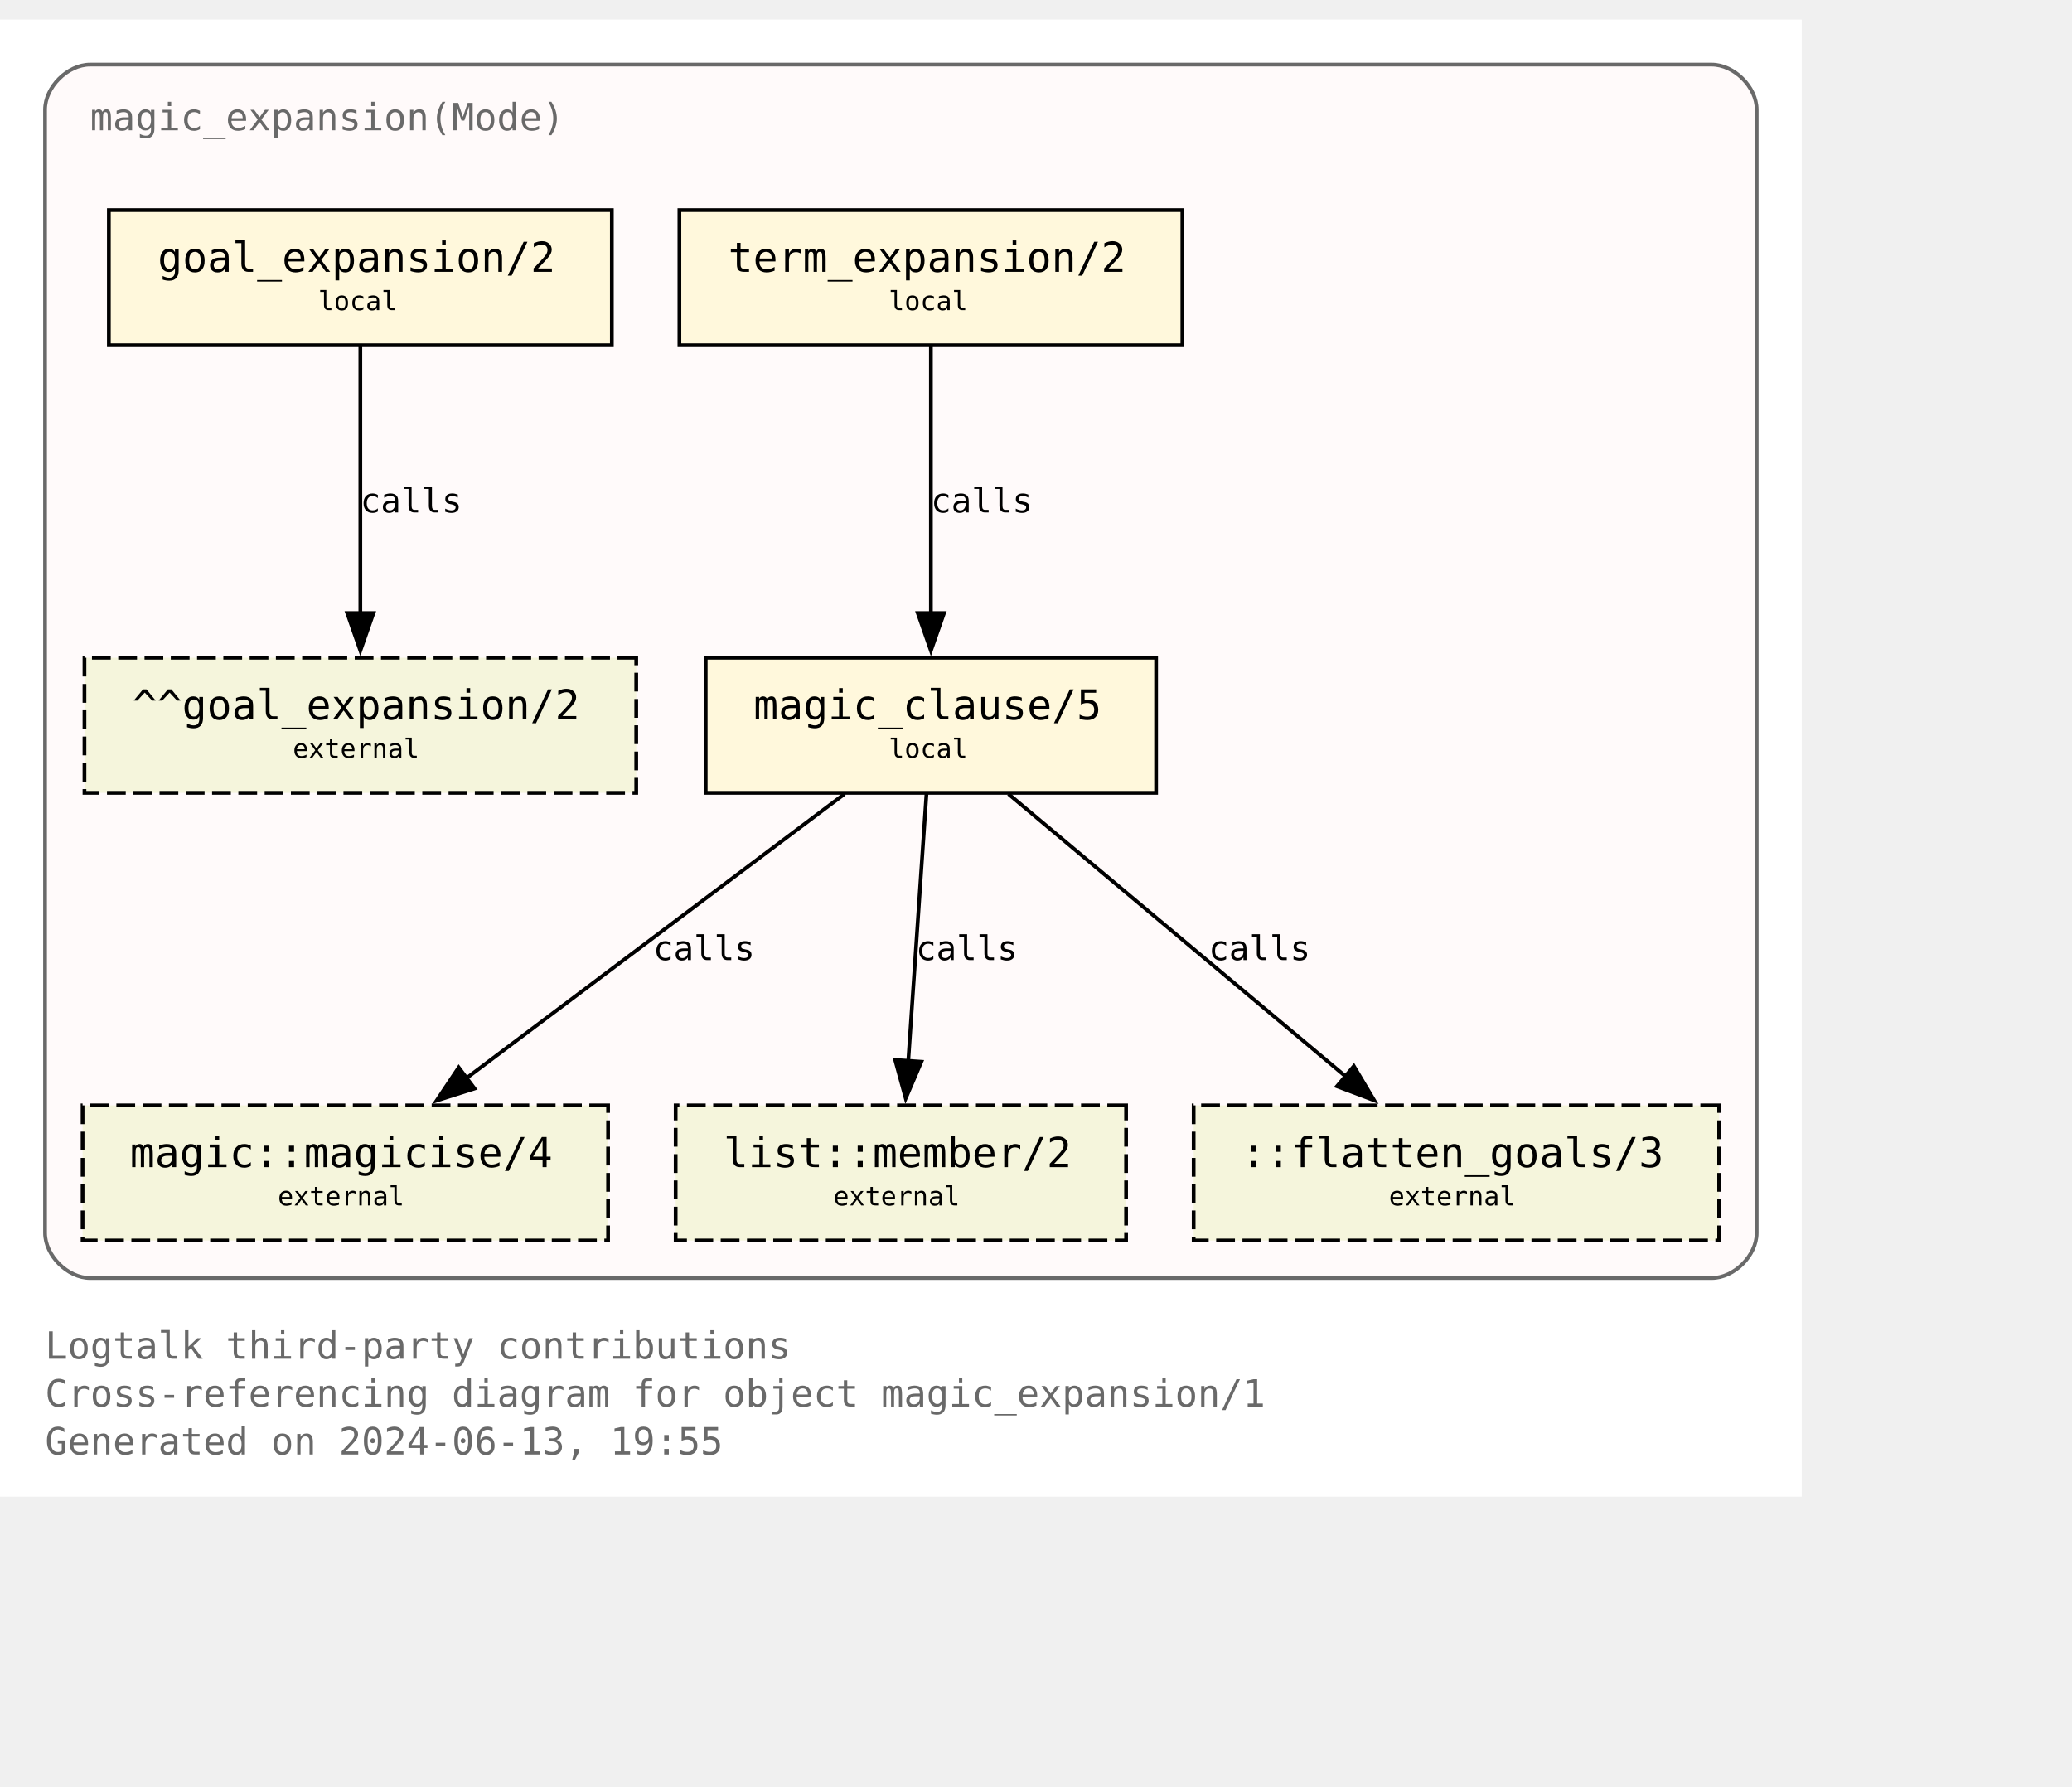
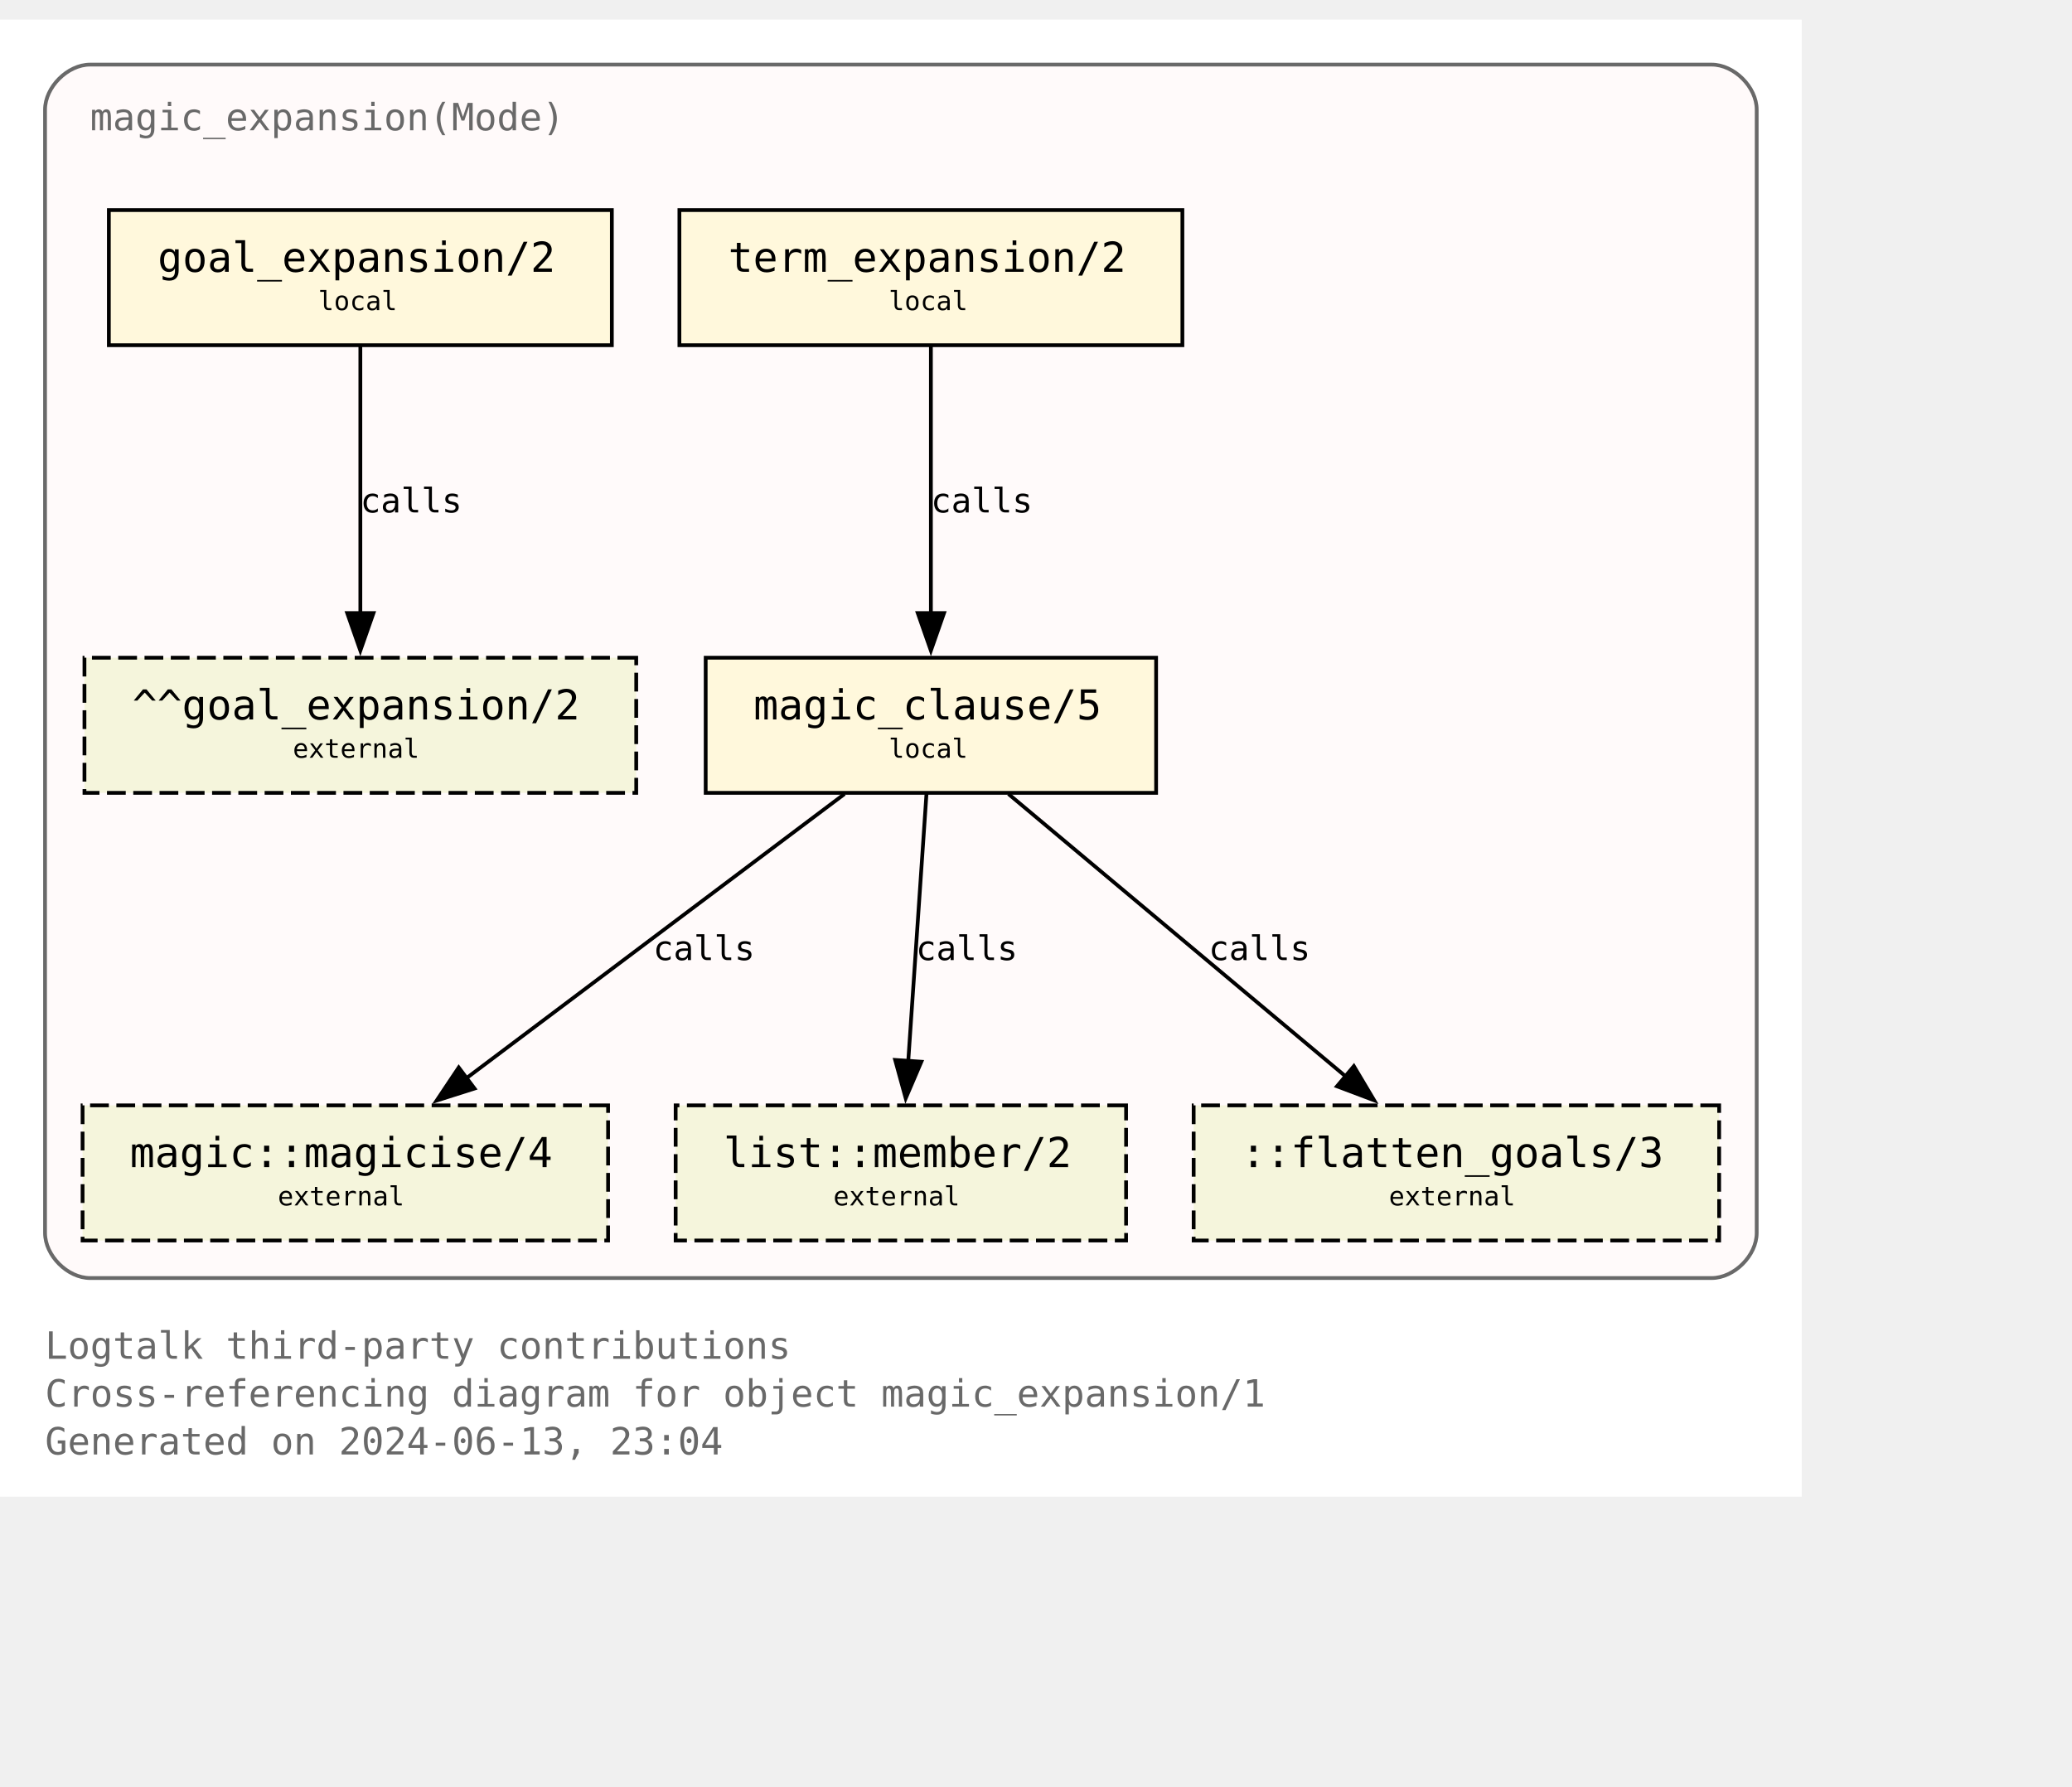
<svg xmlns="http://www.w3.org/2000/svg" xmlns:xlink="http://www.w3.org/1999/xlink" width="624pt" height="538pt" viewBox="72.00 72.00 552.00 465.50">
  <g id="graph0" class="graph" transform="scale(1 1) rotate(0) translate(76 461.5)">
    <polygon fill="white" stroke="none" points="-4,4 -4,-389.5 476,-389.5 476,4 -4,4" />
    <text text-anchor="start" x="8" y="-32.75" font-family="Monospace" font-size="10.00" fill="dimgray">Logtalk third-party contributions</text>
    <text text-anchor="start" x="8" y="-20" font-family="Monospace" font-size="10.00" fill="dimgray">Cross-referencing diagram for object magic_expansion/1</text>
-     <text text-anchor="start" x="8" y="-7.25" font-family="Monospace" font-size="10.00" fill="dimgray">Generated on 2024-06-13, 19:55</text>
+     <text text-anchor="start" x="8" y="-7.25" font-family="Monospace" font-size="10.00" fill="dimgray">Generated on 2024-06-13, 23:04</text>
    <g id="clust1" class="cluster">
      <g id="a_clust1">
        <a xlink:title="magic_expansion(Mode)">
          <path fill="snow" stroke="dimgray" d="M20,-54.25C20,-54.25 452,-54.25 452,-54.25 458,-54.25 464,-60.25 464,-66.25 464,-66.25 464,-365.5 464,-365.5 464,-371.5 458,-377.5 452,-377.5 452,-377.5 20,-377.5 20,-377.5 14,-377.5 8,-371.5 8,-365.5 8,-365.5 8,-66.25 8,-66.25 8,-60.25 14,-54.25 20,-54.25" />
          <g id="a_clust1_0">
-             <a xlink:href="https://github.com/LogtalkDotOrg/logtalk3/tree/4a8be52c4c526a7d32368bf86e169d461986fbd8/contributions/verdi_neruda/magic_expansion.lgt" xlink:title="https://github.com/LogtalkDotOrg/logtalk3/tree/4a8be52c4c526a7d32368bf86e169d461986fbd8/contributions/verdi_neruda/magic_expansion.lgt">
+             <a xlink:href="https://github.com/LogtalkDotOrg/logtalk3/tree/9c3297eb5cfc34e93ffa88fc0aca7c0e1a7153e2/contributions/verdi_neruda/magic_expansion.lgt" xlink:title="https://github.com/LogtalkDotOrg/logtalk3/tree/9c3297eb5cfc34e93ffa88fc0aca7c0e1a7153e2/contributions/verdi_neruda/magic_expansion.lgt">
              <text text-anchor="start" x="20" y="-360" font-family="Monospace" font-size="10.00" fill="dimgray">magic_expansion(Mode)</text>
            </a>
          </g>
        </a>
      </g>
    </g>
    <g id="node1" class="node">
      <g id="a_node1">
-         <a xlink:href="https://github.com/LogtalkDotOrg/logtalk3/tree/4a8be52c4c526a7d32368bf86e169d461986fbd8/contributions/verdi_neruda/magic_expansion.lgt#L52" xlink:title="https://github.com/LogtalkDotOrg/logtalk3/tree/4a8be52c4c526a7d32368bf86e169d461986fbd8/contributions/verdi_neruda/magic_expansion.lgt#L52">
+         <a xlink:href="https://github.com/LogtalkDotOrg/logtalk3/tree/9c3297eb5cfc34e93ffa88fc0aca7c0e1a7153e2/contributions/verdi_neruda/magic_expansion.lgt#L52" xlink:title="https://github.com/LogtalkDotOrg/logtalk3/tree/9c3297eb5cfc34e93ffa88fc0aca7c0e1a7153e2/contributions/verdi_neruda/magic_expansion.lgt#L52">
          <polygon fill="cornsilk" stroke="black" points="159,-338.75 25,-338.75 25,-302.75 159,-302.75 159,-338.75" />
          <text text-anchor="start" x="32.88" y="-323.32" font-family="Monospace" font-size="9.00"> </text>
          <text text-anchor="start" x="38" y="-322.3" font-family="Monospace" font-size="11.00">goal_expansion/2</text>
          <text text-anchor="start" x="145.88" y="-323.32" font-family="Monospace" font-size="9.00"> </text>
          <text text-anchor="start" x="32.88" y="-311.2" font-family="Monospace" font-size="9.00"> </text>
          <text text-anchor="start" x="80.75" y="-312.1" font-family="Monospace" font-size="7.00">local</text>
          <text text-anchor="start" x="145.88" y="-311.2" font-family="Monospace" font-size="9.00"> </text>
        </a>
      </g>
    </g>
    <g id="node7" class="node">
      <polygon fill="beige" stroke="black" stroke-dasharray="5,2" points="165.5,-219.5 18.5,-219.5 18.5,-183.5 165.5,-183.5 165.5,-219.5" />
      <text text-anchor="start" x="26.38" y="-204.07" font-family="Monospace" font-size="9.00"> </text>
      <text text-anchor="start" x="31.25" y="-203.05" font-family="Monospace" font-size="11.00">^^goal_expansion/2</text>
      <text text-anchor="start" x="152.38" y="-204.07" font-family="Monospace" font-size="9.00"> </text>
      <text text-anchor="start" x="26.38" y="-191.95" font-family="Monospace" font-size="9.00"> </text>
      <text text-anchor="start" x="74" y="-192.85" font-family="Monospace" font-size="7.00">external</text>
      <text text-anchor="start" x="152.38" y="-191.95" font-family="Monospace" font-size="9.00"> </text>
    </g>
    <g id="edge3" class="edge">
      <g id="a_edge3">
-         <a xlink:href="https://github.com/LogtalkDotOrg/logtalk3/tree/4a8be52c4c526a7d32368bf86e169d461986fbd8/contributions/verdi_neruda/magic_expansion.lgt#L52" xlink:title="calls">
+         <a xlink:href="https://github.com/LogtalkDotOrg/logtalk3/tree/9c3297eb5cfc34e93ffa88fc0aca7c0e1a7153e2/contributions/verdi_neruda/magic_expansion.lgt#L52" xlink:title="calls">
          <path fill="none" stroke="black" d="M92,-302.45C92,-283.75 92,-253.62 92,-231.33" />
          <polygon fill="black" stroke="black" points="95.5,-231.39 92,-221.39 88.5,-231.39 95.5,-231.39" />
        </a>
      </g>
      <g id="a_edge3-label">
-         <a xlink:href="https://github.com/LogtalkDotOrg/logtalk3/tree/4a8be52c4c526a7d32368bf86e169d461986fbd8/contributions/verdi_neruda/magic_expansion.lgt#L52" xlink:title="https://github.com/LogtalkDotOrg/logtalk3/tree/4a8be52c4c526a7d32368bf86e169d461986fbd8/contributions/verdi_neruda/magic_expansion.lgt#L52">
+         <a xlink:href="https://github.com/LogtalkDotOrg/logtalk3/tree/9c3297eb5cfc34e93ffa88fc0aca7c0e1a7153e2/contributions/verdi_neruda/magic_expansion.lgt#L52" xlink:title="https://github.com/LogtalkDotOrg/logtalk3/tree/9c3297eb5cfc34e93ffa88fc0aca7c0e1a7153e2/contributions/verdi_neruda/magic_expansion.lgt#L52">
          <text text-anchor="start" x="92" y="-258.2" font-family="Monospace" font-size="9.00">calls</text>
        </a>
      </g>
    </g>
    <g id="node2" class="node">
      <g id="a_node2">
-         <a xlink:href="https://github.com/LogtalkDotOrg/logtalk3/tree/4a8be52c4c526a7d32368bf86e169d461986fbd8/contributions/verdi_neruda/magic_expansion.lgt#L55" xlink:title="https://github.com/LogtalkDotOrg/logtalk3/tree/4a8be52c4c526a7d32368bf86e169d461986fbd8/contributions/verdi_neruda/magic_expansion.lgt#L55">
+         <a xlink:href="https://github.com/LogtalkDotOrg/logtalk3/tree/9c3297eb5cfc34e93ffa88fc0aca7c0e1a7153e2/contributions/verdi_neruda/magic_expansion.lgt#L55" xlink:title="https://github.com/LogtalkDotOrg/logtalk3/tree/9c3297eb5cfc34e93ffa88fc0aca7c0e1a7153e2/contributions/verdi_neruda/magic_expansion.lgt#L55">
          <polygon fill="cornsilk" stroke="black" points="311,-338.75 177,-338.75 177,-302.75 311,-302.75 311,-338.75" />
          <text text-anchor="start" x="184.88" y="-323.32" font-family="Monospace" font-size="9.00"> </text>
          <text text-anchor="start" x="190" y="-322.3" font-family="Monospace" font-size="11.00">term_expansion/2</text>
          <text text-anchor="start" x="297.88" y="-323.32" font-family="Monospace" font-size="9.00"> </text>
          <text text-anchor="start" x="184.88" y="-311.2" font-family="Monospace" font-size="9.00"> </text>
          <text text-anchor="start" x="232.75" y="-312.1" font-family="Monospace" font-size="7.00">local</text>
          <text text-anchor="start" x="297.88" y="-311.2" font-family="Monospace" font-size="9.00"> </text>
        </a>
      </g>
    </g>
    <g id="node3" class="node">
      <g id="a_node3">
-         <a xlink:href="https://github.com/LogtalkDotOrg/logtalk3/tree/4a8be52c4c526a7d32368bf86e169d461986fbd8/contributions/verdi_neruda/magic_expansion.lgt#L62" xlink:title="https://github.com/LogtalkDotOrg/logtalk3/tree/4a8be52c4c526a7d32368bf86e169d461986fbd8/contributions/verdi_neruda/magic_expansion.lgt#L62">
+         <a xlink:href="https://github.com/LogtalkDotOrg/logtalk3/tree/9c3297eb5cfc34e93ffa88fc0aca7c0e1a7153e2/contributions/verdi_neruda/magic_expansion.lgt#L62" xlink:title="https://github.com/LogtalkDotOrg/logtalk3/tree/9c3297eb5cfc34e93ffa88fc0aca7c0e1a7153e2/contributions/verdi_neruda/magic_expansion.lgt#L62">
          <polygon fill="cornsilk" stroke="black" points="304,-219.5 184,-219.5 184,-183.5 304,-183.5 304,-219.5" />
          <text text-anchor="start" x="191.88" y="-204.07" font-family="Monospace" font-size="9.00"> </text>
          <text text-anchor="start" x="196.75" y="-203.05" font-family="Monospace" font-size="11.00">magic_clause/5</text>
          <text text-anchor="start" x="290.88" y="-204.07" font-family="Monospace" font-size="9.00"> </text>
          <text text-anchor="start" x="191.88" y="-191.95" font-family="Monospace" font-size="9.00"> </text>
          <text text-anchor="start" x="232.75" y="-192.85" font-family="Monospace" font-size="7.00">local</text>
          <text text-anchor="start" x="290.88" y="-191.95" font-family="Monospace" font-size="9.00"> </text>
        </a>
      </g>
    </g>
    <g id="edge1" class="edge">
      <g id="a_edge1">
-         <a xlink:href="https://github.com/LogtalkDotOrg/logtalk3/tree/4a8be52c4c526a7d32368bf86e169d461986fbd8/contributions/verdi_neruda/magic_expansion.lgt#L55" xlink:title="calls">
+         <a xlink:href="https://github.com/LogtalkDotOrg/logtalk3/tree/9c3297eb5cfc34e93ffa88fc0aca7c0e1a7153e2/contributions/verdi_neruda/magic_expansion.lgt#L55" xlink:title="calls">
          <path fill="none" stroke="black" d="M244,-302.45C244,-283.75 244,-253.62 244,-231.33" />
          <polygon fill="black" stroke="black" points="247.5,-231.39 244,-221.39 240.5,-231.39 247.5,-231.39" />
        </a>
      </g>
      <g id="a_edge1-label">
-         <a xlink:href="https://github.com/LogtalkDotOrg/logtalk3/tree/4a8be52c4c526a7d32368bf86e169d461986fbd8/contributions/verdi_neruda/magic_expansion.lgt#L55" xlink:title="https://github.com/LogtalkDotOrg/logtalk3/tree/4a8be52c4c526a7d32368bf86e169d461986fbd8/contributions/verdi_neruda/magic_expansion.lgt#L55">
+         <a xlink:href="https://github.com/LogtalkDotOrg/logtalk3/tree/9c3297eb5cfc34e93ffa88fc0aca7c0e1a7153e2/contributions/verdi_neruda/magic_expansion.lgt#L55" xlink:title="https://github.com/LogtalkDotOrg/logtalk3/tree/9c3297eb5cfc34e93ffa88fc0aca7c0e1a7153e2/contributions/verdi_neruda/magic_expansion.lgt#L55">
          <text text-anchor="start" x="244" y="-258.2" font-family="Monospace" font-size="9.00">calls</text>
        </a>
      </g>
    </g>
    <g id="node4" class="node">
      <g id="a_node4">
        <a xlink:href="https://logtalk.org/library/magic_0.html#magicise-4" xlink:title="https://logtalk.org/library/magic_0.html#magicise-4">
          <polygon fill="beige" stroke="black" stroke-dasharray="5,2" points="158,-100.25 18,-100.25 18,-64.25 158,-64.25 158,-100.25" />
          <text text-anchor="start" x="25.88" y="-84.83" font-family="Monospace" font-size="9.00"> </text>
          <text text-anchor="start" x="30.62" y="-83.8" font-family="Monospace" font-size="11.00">magic::magicise/4</text>
          <text text-anchor="start" x="144.88" y="-84.83" font-family="Monospace" font-size="9.00"> </text>
          <text text-anchor="start" x="25.88" y="-72.7" font-family="Monospace" font-size="9.00"> </text>
          <text text-anchor="start" x="70" y="-73.6" font-family="Monospace" font-size="7.00">external</text>
          <text text-anchor="start" x="144.88" y="-72.7" font-family="Monospace" font-size="9.00"> </text>
        </a>
      </g>
    </g>
    <g id="edge4" class="edge">
      <g id="a_edge4">
-         <a xlink:href="https://github.com/LogtalkDotOrg/logtalk3/tree/4a8be52c4c526a7d32368bf86e169d461986fbd8/contributions/verdi_neruda/magic_expansion.lgt#L62" xlink:title="calls">
+         <a xlink:href="https://github.com/LogtalkDotOrg/logtalk3/tree/9c3297eb5cfc34e93ffa88fc0aca7c0e1a7153e2/contributions/verdi_neruda/magic_expansion.lgt#L62" xlink:title="calls">
          <path fill="none" stroke="black" d="M220.98,-183.2C194.25,-163.11 150,-129.85 119.95,-107.26" />
          <polygon fill="black" stroke="black" points="122.42,-104.74 112.32,-101.53 118.21,-110.34 122.42,-104.74" />
        </a>
      </g>
      <g id="a_edge4-label">
-         <a xlink:href="https://github.com/LogtalkDotOrg/logtalk3/tree/4a8be52c4c526a7d32368bf86e169d461986fbd8/contributions/verdi_neruda/magic_expansion.lgt#L62" xlink:title="https://github.com/LogtalkDotOrg/logtalk3/tree/4a8be52c4c526a7d32368bf86e169d461986fbd8/contributions/verdi_neruda/magic_expansion.lgt#L62">
+         <a xlink:href="https://github.com/LogtalkDotOrg/logtalk3/tree/9c3297eb5cfc34e93ffa88fc0aca7c0e1a7153e2/contributions/verdi_neruda/magic_expansion.lgt#L62" xlink:title="https://github.com/LogtalkDotOrg/logtalk3/tree/9c3297eb5cfc34e93ffa88fc0aca7c0e1a7153e2/contributions/verdi_neruda/magic_expansion.lgt#L62">
          <text text-anchor="start" x="170" y="-138.95" font-family="Monospace" font-size="9.00">calls</text>
        </a>
      </g>
    </g>
    <g id="node5" class="node">
      <g id="a_node5">
        <a xlink:href="https://logtalk.org/library/listp_0.html#member-2" xlink:title="https://logtalk.org/library/listp_0.html#member-2">
          <polygon fill="beige" stroke="black" stroke-dasharray="5,2" points="296,-100.25 176,-100.25 176,-64.25 296,-64.25 296,-100.25" />
          <text text-anchor="start" x="183.88" y="-84.83" font-family="Monospace" font-size="9.00"> </text>
          <text text-anchor="start" x="188.75" y="-83.8" font-family="Monospace" font-size="11.00">list::member/2</text>
          <text text-anchor="start" x="282.88" y="-84.83" font-family="Monospace" font-size="9.00"> </text>
          <text text-anchor="start" x="183.88" y="-72.7" font-family="Monospace" font-size="9.00"> </text>
          <text text-anchor="start" x="218" y="-73.6" font-family="Monospace" font-size="7.00">external</text>
          <text text-anchor="start" x="282.88" y="-72.7" font-family="Monospace" font-size="9.00"> </text>
        </a>
      </g>
    </g>
    <g id="edge5" class="edge">
      <g id="a_edge5">
-         <a xlink:href="https://github.com/LogtalkDotOrg/logtalk3/tree/4a8be52c4c526a7d32368bf86e169d461986fbd8/contributions/verdi_neruda/magic_expansion.lgt#L62" xlink:title="calls">
+         <a xlink:href="https://github.com/LogtalkDotOrg/logtalk3/tree/9c3297eb5cfc34e93ffa88fc0aca7c0e1a7153e2/contributions/verdi_neruda/magic_expansion.lgt#L62" xlink:title="calls">
          <path fill="none" stroke="black" d="M242.82,-183.2C241.54,-164.5 239.49,-134.37 237.97,-112.08" />
          <polygon fill="black" stroke="black" points="241.46,-111.87 237.29,-102.13 234.48,-112.35 241.46,-111.87" />
        </a>
      </g>
      <g id="a_edge5-label">
-         <a xlink:href="https://github.com/LogtalkDotOrg/logtalk3/tree/4a8be52c4c526a7d32368bf86e169d461986fbd8/contributions/verdi_neruda/magic_expansion.lgt#L62" xlink:title="https://github.com/LogtalkDotOrg/logtalk3/tree/4a8be52c4c526a7d32368bf86e169d461986fbd8/contributions/verdi_neruda/magic_expansion.lgt#L62">
+         <a xlink:href="https://github.com/LogtalkDotOrg/logtalk3/tree/9c3297eb5cfc34e93ffa88fc0aca7c0e1a7153e2/contributions/verdi_neruda/magic_expansion.lgt#L62" xlink:title="https://github.com/LogtalkDotOrg/logtalk3/tree/9c3297eb5cfc34e93ffa88fc0aca7c0e1a7153e2/contributions/verdi_neruda/magic_expansion.lgt#L62">
          <text text-anchor="start" x="240" y="-138.95" font-family="Monospace" font-size="9.00">calls</text>
        </a>
      </g>
    </g>
    <g id="node6" class="node">
      <polygon fill="beige" stroke="black" stroke-dasharray="5,2" points="454,-100.25 314,-100.25 314,-64.25 454,-64.25 454,-100.25" />
      <text text-anchor="start" x="321.88" y="-84.83" font-family="Monospace" font-size="9.00"> </text>
      <text text-anchor="start" x="326.62" y="-83.8" font-family="Monospace" font-size="11.00">::flatten_goals/3</text>
      <text text-anchor="start" x="440.88" y="-84.83" font-family="Monospace" font-size="9.00"> </text>
      <text text-anchor="start" x="321.88" y="-72.7" font-family="Monospace" font-size="9.00"> </text>
      <text text-anchor="start" x="366" y="-73.6" font-family="Monospace" font-size="7.00">external</text>
      <text text-anchor="start" x="440.88" y="-72.7" font-family="Monospace" font-size="9.00"> </text>
    </g>
    <g id="edge2" class="edge">
      <g id="a_edge2">
-         <a xlink:href="https://github.com/LogtalkDotOrg/logtalk3/tree/4a8be52c4c526a7d32368bf86e169d461986fbd8/contributions/verdi_neruda/magic_expansion.lgt#L62" xlink:title="calls">
+         <a xlink:href="https://github.com/LogtalkDotOrg/logtalk3/tree/9c3297eb5cfc34e93ffa88fc0aca7c0e1a7153e2/contributions/verdi_neruda/magic_expansion.lgt#L62" xlink:title="calls">
          <path fill="none" stroke="black" d="M264.66,-183.2C288.44,-163.28 327.68,-130.42 354.63,-107.85" />
          <polygon fill="black" stroke="black" points="356.68,-110.7 362.1,-101.59 352.18,-105.33 356.68,-110.7" />
        </a>
      </g>
      <g id="a_edge2-label">
-         <a xlink:href="https://github.com/LogtalkDotOrg/logtalk3/tree/4a8be52c4c526a7d32368bf86e169d461986fbd8/contributions/verdi_neruda/magic_expansion.lgt#L62" xlink:title="https://github.com/LogtalkDotOrg/logtalk3/tree/4a8be52c4c526a7d32368bf86e169d461986fbd8/contributions/verdi_neruda/magic_expansion.lgt#L62">
+         <a xlink:href="https://github.com/LogtalkDotOrg/logtalk3/tree/9c3297eb5cfc34e93ffa88fc0aca7c0e1a7153e2/contributions/verdi_neruda/magic_expansion.lgt#L62" xlink:title="https://github.com/LogtalkDotOrg/logtalk3/tree/9c3297eb5cfc34e93ffa88fc0aca7c0e1a7153e2/contributions/verdi_neruda/magic_expansion.lgt#L62">
          <text text-anchor="start" x="318" y="-138.95" font-family="Monospace" font-size="9.00">calls</text>
        </a>
      </g>
    </g>
  </g>
</svg>
